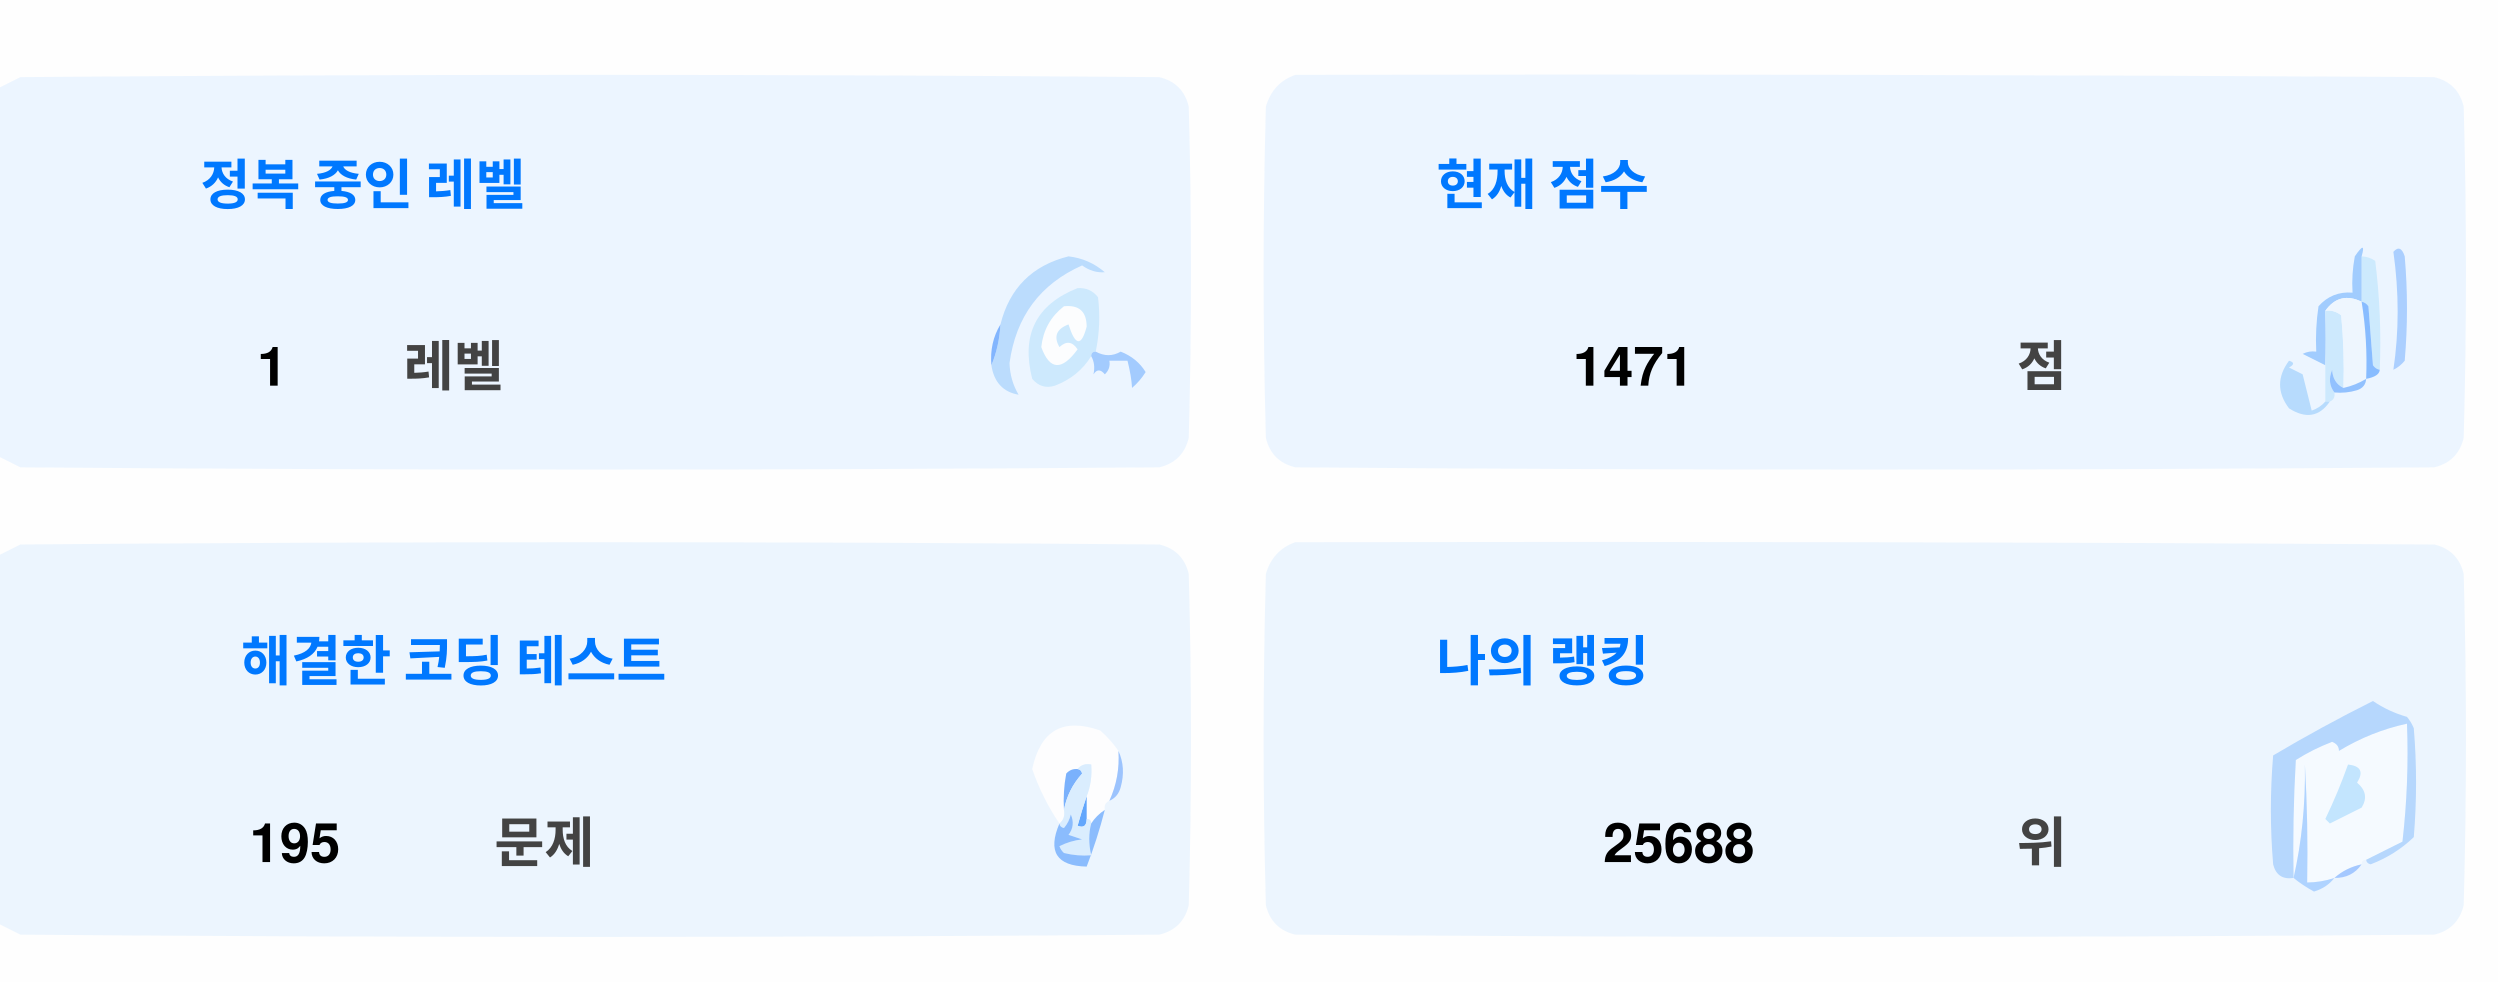
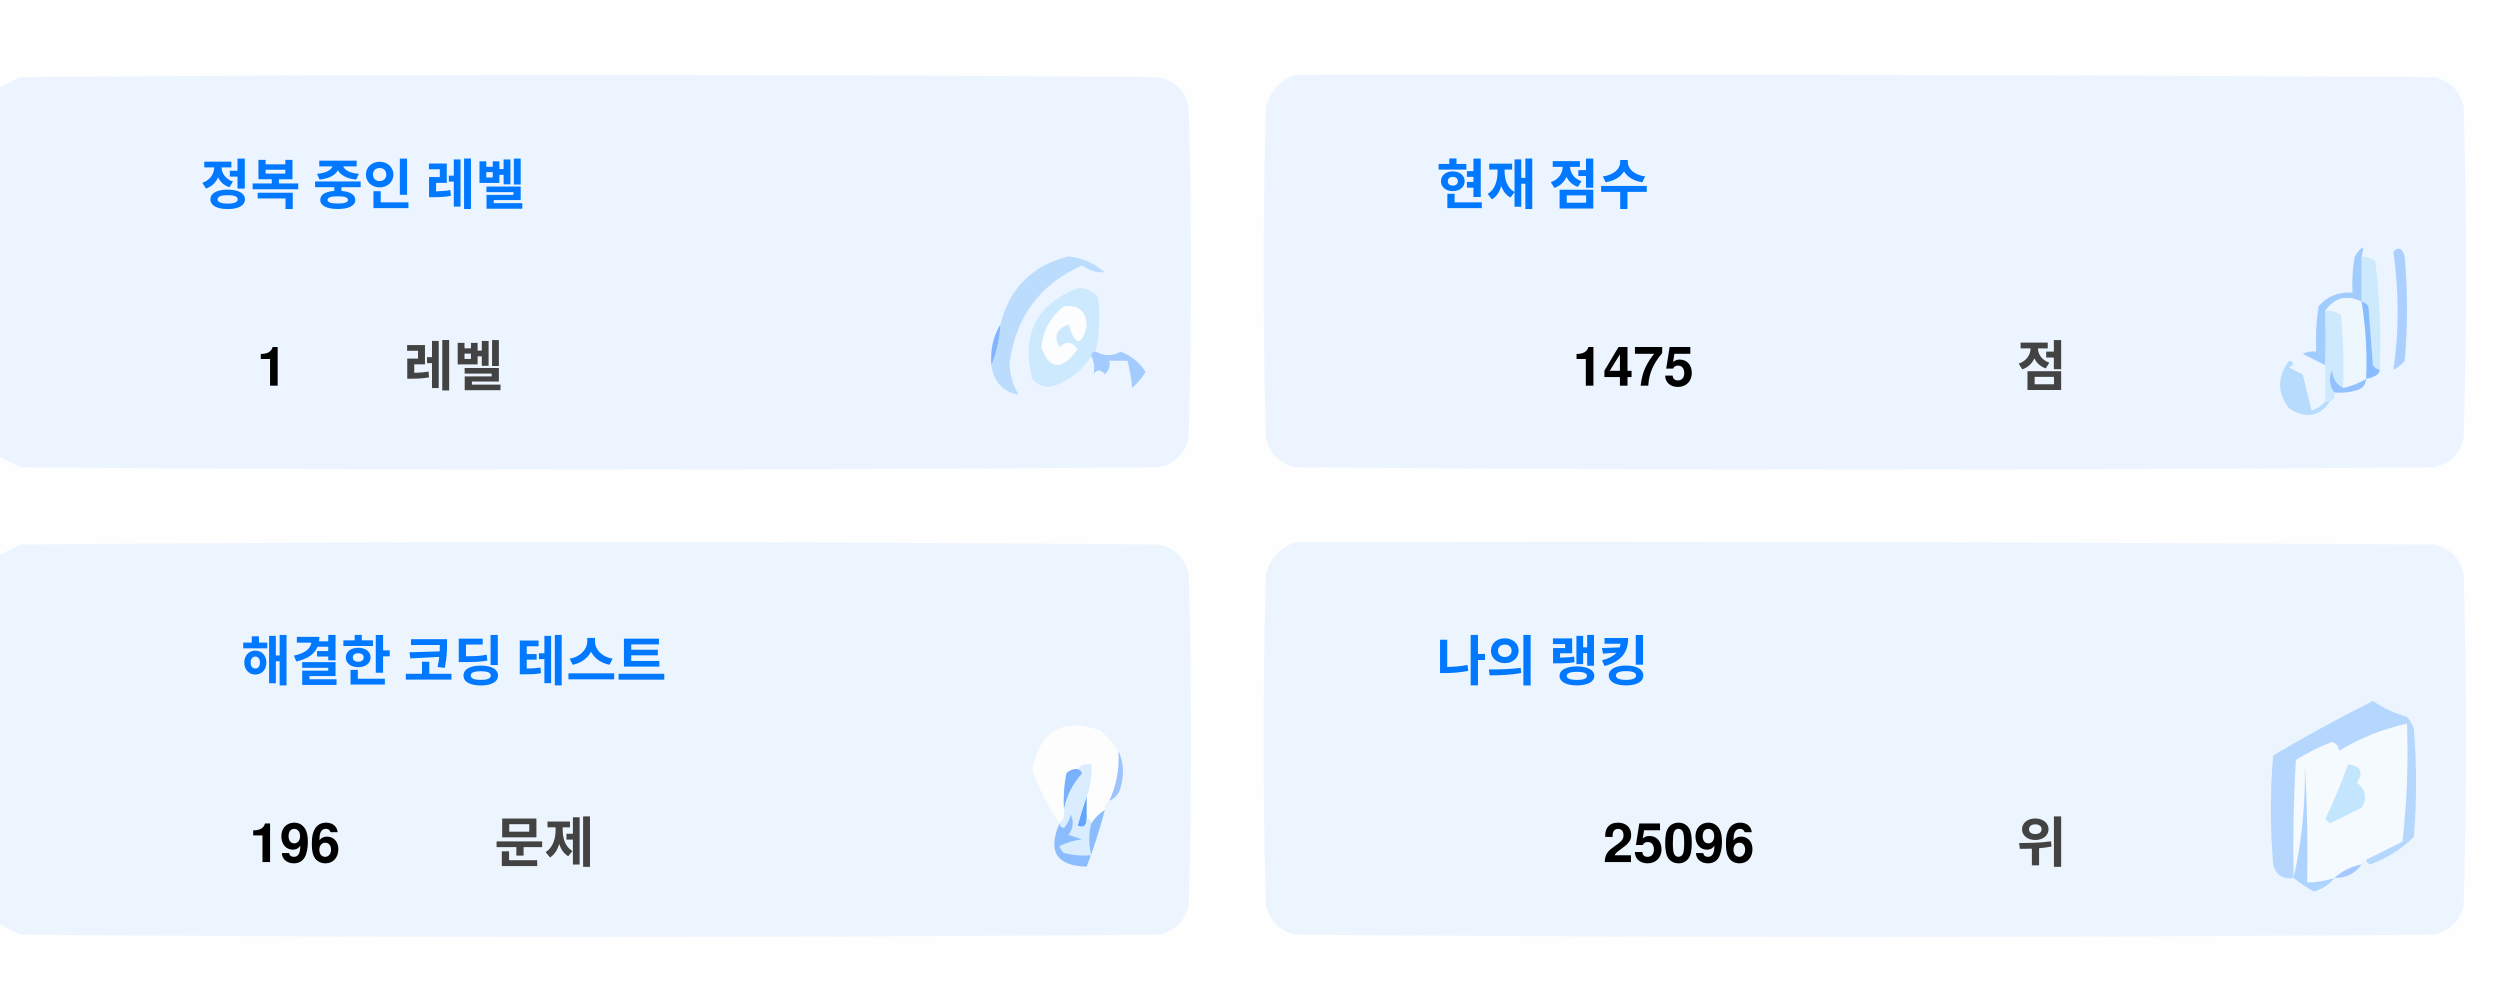
<svg xmlns="http://www.w3.org/2000/svg" version="1.1" width="551px" height="217px" style="shape-rendering:geometricPrecision; text-rendering:geometricPrecision; image-rendering:optimizeQuality; fill-rule:evenodd; clip-rule:evenodd">
  <style>.title {fill: #434343;font-size: 1rem;line-height: 1.5rem;font-weight: bold;font-family: -apple-system, BlinkMacSystemFont, Segoe UI, Helvetica, Arial, sans-serif, Apple Color Emoji, Segoe UI Emoji;}.desc {fill: #434343;font-size: 2.5rem;font-weight: bold;line-height: 1.5rem;font-family: -apple-system, BlinkMacSystemFont, Segoe UI, Helvetica, Arial, sans-serif, Apple Color Emoji, Segoe UI Emoji;}.desc-2 {fill: #434343;font-size: 1rem;font-weight: bold;line-height: 1.5rem;font-family: -apple-system, BlinkMacSystemFont, Segoe UI, Helvetica, Arial, sans-serif, Apple Color Emoji, Segoe UI Emoji;}.text, .desc {animation: twinkling 4s ease-in-out infinite;}@keyframes twinkling {40% { opacity: 1; }50% { opacity: 0.5; }60% { opacity: 1; }70% { opacity: 0.5; }80% { opacity: 1; }}</style>
  <g>
    <path style="opacity:1" fill="#fefefe" d="M -0.5,-0.5 C 183.167,-0.5 366.833,-0.5 550.5,-0.5C 550.5,71.833 550.5,144.167 550.5,216.5C 366.833,216.5 183.167,216.5 -0.5,216.5C -0.5,212.167 -0.5,207.833 -0.5,203.5C 1.14,204.32 2.807,205.153 4.5,206C 88.167,206.667 171.833,206.667 255.5,206C 259,205.167 261.167,203 262,199.5C 262.667,175.167 262.667,150.833 262,126.5C 261.167,123 259,120.833 255.5,120C 171.833,119.333 88.167,119.333 4.5,120C 2.807,120.847 1.14,121.68 -0.5,122.5C -0.5,115.167 -0.5,107.833 -0.5,100.5C 1.14,101.32 2.807,102.153 4.5,103C 88.167,103.667 171.833,103.667 255.5,103C 259,102.167 261.167,100 262,96.5C 262.667,72.167 262.667,47.833 262,23.5C 261.167,20 259,17.833 255.5,17C 171.833,16.333 88.167,16.333 4.5,17C 2.807,17.847 1.14,18.68 -0.5,19.5C -0.5,12.833 -0.5,6.167 -0.5,-0.5 Z" />
  </g>
  <g>
    <path style="opacity:1" fill="#ecf5ff" d="M -0.5,100.5 C -0.5,73.5 -0.5,46.5 -0.5,19.5C 1.14,18.68 2.807,17.847 4.5,17C 88.167,16.333 171.833,16.333 255.5,17C 259,17.833 261.167,20 262,23.5C 262.667,47.833 262.667,72.167 262,96.5C 261.167,100 259,102.167 255.5,103C 171.833,103.667 88.167,103.667 4.5,103C 2.807,102.153 1.14,101.32 -0.5,100.5 Z" />
  </g>
  <g>
    <path style="opacity:1" fill="#ecf5ff" d="M 285.5,16.5 C 369.167,16.333 452.834,16.5 536.5,17C 540,17.833 542.167,20 543,23.5C 543.667,47.833 543.667,72.167 543,96.5C 542.167,100 540,102.167 536.5,103C 452.833,103.667 369.167,103.667 285.5,103C 282,102.167 279.833,100 279,96.5C 278.333,72.167 278.333,47.833 279,23.5C 280.018,19.985 282.185,17.652 285.5,16.5 Z" />
  </g>
  <g>
    <path style="opacity:1" fill="#cdeafd" d="M 520.5,56.5 C 521.583,56.539 522.583,56.873 523.5,57.5C 524.498,65.472 524.831,73.472 524.5,81.5C 523.883,81.389 523.383,81.056 523,80.5C 522.667,76.167 522.333,71.833 522,67.5C 521.617,66.944 521.117,66.611 520.5,66.5C 520.5,63.167 520.5,59.833 520.5,56.5 Z" />
  </g>
  <g>
    <path style="opacity:1" fill="#abcfff" d="M 527.5,55.5 C 528.566,54.308 529.399,54.641 530,56.5C 530.667,64.167 530.667,71.833 530,79.5C 529.311,80.357 528.478,81.023 527.5,81.5C 528.758,73.08 528.758,64.414 527.5,55.5 Z" />
  </g>
  <g>
    <path style="opacity:1" fill="#bbdcfd" d="M 218.5,80.5 C 219.657,77.727 220.324,74.727 220.5,71.5C 222.49,63.51 227.49,58.51 235.5,56.5C 238.528,56.847 241.194,58.014 243.5,60C 241.744,60.141 240.078,59.641 238.5,58.5C 229.247,62.607 223.914,69.773 222.5,80C 222.565,82.526 223.232,84.859 224.5,87C 221.07,86.397 219.07,84.231 218.5,80.5 Z" />
  </g>
  <g>
    <path style="opacity:1" fill="#cde9fd" d="M 241.5,77.5 C 240.833,77.5 240.5,77.833 240.5,78.5C 238.628,81.529 235.961,83.695 232.5,85C 230.536,85.624 228.869,85.124 227.5,83.5C 225.021,73.791 228.354,67.124 237.5,63.5C 239.374,63.39 240.874,64.056 242,65.5C 242.497,69.524 242.331,73.524 241.5,77.5 Z" />
  </g>
  <g>
    <path style="opacity:1" fill="#fcfdfe" d="M 234.5,67.5 C 237.826,67.162 239.493,68.662 239.5,72C 238.334,76.434 237,76.267 235.5,71.5C 232.832,72.515 232.166,74.182 233.5,76.5C 235.017,75.089 236.351,75.256 237.5,77C 234.006,81.771 231.34,81.605 229.5,76.5C 229.904,72.771 231.571,69.771 234.5,67.5 Z" />
  </g>
  <g>
    <path style="opacity:1" fill="#a1ccfe" d="M 520.5,56.5 C 520.5,59.833 520.5,63.167 520.5,66.5C 517.238,64.922 514.572,65.589 512.5,68.5C 512.617,72.81 512.617,76.81 512.5,80.5C 510.86,79.68 509.193,78.847 507.5,78C 508.448,77.517 509.448,77.35 510.5,77.5C 510.335,74.15 510.502,70.817 511,67.5C 512.995,65.253 515.495,64.253 518.5,64.5C 518.336,61.813 518.503,59.146 519,56.5C 520.731,53.969 521.231,53.969 520.5,56.5 Z" />
  </g>
  <g>
    <path style="opacity:1" fill="#cde9fd" d="M 512.5,68.5 C 513.822,68.33 514.989,68.663 516,69.5C 516.499,74.823 516.666,80.156 516.5,85.5C 514.955,84.77 514.122,83.437 514,81.5C 513.22,83.387 513.387,85.054 514.5,86.5C 514.672,87.492 514.338,88.158 513.5,88.5C 513.167,88.5 512.833,88.5 512.5,88.5C 512.5,85.833 512.5,83.167 512.5,80.5C 512.617,76.81 512.617,72.81 512.5,68.5 Z" />
  </g>
  <g>
    <path style="opacity:1" fill="#eef6fe" d="M 520.5,66.5 C 521.407,72.106 521.74,77.773 521.5,83.5C 519.95,84.441 518.284,85.108 516.5,85.5C 516.666,80.156 516.499,74.823 516,69.5C 514.989,68.663 513.822,68.33 512.5,68.5C 514.572,65.589 517.238,64.922 520.5,66.5 Z" />
  </g>
  <g>
    <path style="opacity:1" fill="#88bcff" d="M 520.5,66.5 C 521.117,66.611 521.617,66.944 522,67.5C 522.333,71.833 522.667,76.167 523,80.5C 523.383,81.056 523.883,81.389 524.5,81.5C 524.445,82.469 523.445,83.136 521.5,83.5C 521.74,77.773 521.407,72.106 520.5,66.5 Z" />
  </g>
  <g>
    <path style="opacity:1" fill="#82b5fe" d="M 220.5,71.5 C 220.324,74.727 219.657,77.727 218.5,80.5C 218.215,77.171 218.882,74.171 220.5,71.5 Z" />
  </g>
  <g>
    <path style="opacity:1" fill="#a3cbfe" d="M 240.5,78.5 C 240.5,77.833 240.833,77.5 241.5,77.5C 243.391,78.536 245.224,78.536 247,77.5C 249.391,78.429 251.225,79.929 252.5,82C 251.681,83.319 250.681,84.486 249.5,85.5C 249.409,83.777 249.075,81.777 248.5,79.5C 247.167,79.5 245.833,79.5 244.5,79.5C 244.719,80.675 244.386,81.675 243.5,82.5C 242.575,81.359 241.741,81.359 241,82.5C 241.331,80.981 241.164,79.648 240.5,78.5 Z" />
  </g>
  <g>
    <path style="opacity:1" fill="#b7dbfd" d="M 512.5,88.5 C 512.833,88.5 513.167,88.5 513.5,88.5C 511.199,91.857 508.199,92.357 504.5,90C 501.872,86.535 501.872,83.035 504.5,79.5C 505.696,79.846 505.696,80.346 504.5,81C 505.5,81.5 506.5,82 507.5,82.5C 508.167,85.167 508.833,87.833 509.5,90.5C 510.739,90.058 511.739,89.391 512.5,88.5 Z" />
  </g>
  <g>
    <path style="opacity:1" fill="#92c1fe" d="M 516.5,85.5 C 518.284,85.108 519.95,84.441 521.5,83.5C 521.423,84.75 520.756,85.583 519.5,86C 517.866,86.493 516.199,86.66 514.5,86.5C 513.387,85.054 513.22,83.387 514,81.5C 514.122,83.437 514.955,84.77 516.5,85.5 Z" />
  </g>
  <g>
    <path style="opacity:1" fill="#ecf5fe" d="M -0.5,203.5 C -0.5,176.5 -0.5,149.5 -0.5,122.5C 1.14,121.68 2.807,120.847 4.5,120C 88.167,119.333 171.833,119.333 255.5,120C 259,120.833 261.167,123 262,126.5C 262.667,150.833 262.667,175.167 262,199.5C 261.167,203 259,205.167 255.5,206C 171.833,206.667 88.167,206.667 4.5,206C 2.807,205.153 1.14,204.32 -0.5,203.5 Z" />
  </g>
  <g>
    <path style="opacity:1" fill="#ecf5fe" d="M 285.5,119.5 C 369.167,119.333 452.834,119.5 536.5,120C 540,120.833 542.167,123 543,126.5C 543.667,150.833 543.667,175.167 543,199.5C 542.167,203 540,205.167 536.5,206C 452.833,206.667 369.167,206.667 285.5,206C 282,205.167 279.833,203 279,199.5C 278.333,175.167 278.333,150.833 279,126.5C 280.018,122.985 282.185,120.652 285.5,119.5 Z" />
  </g>
  <g>
    <path style="opacity:1" fill="#fdfdfe" d="M 246.5,165.5 C 246.758,169.367 246.092,173.034 244.5,176.5C 243.662,176.842 243.328,177.508 243.5,178.5C 242.272,179.306 241.272,180.306 240.5,181.5C 240.5,180.833 240.167,180.5 239.5,180.5C 239.5,178.833 239.5,177.167 239.5,175.5C 240.369,173.283 240.702,170.95 240.5,168.5C 239.209,168.263 238.209,168.596 237.5,169.5C 236.504,169.414 235.671,169.748 235,170.5C 234.503,173.146 234.336,175.813 234.5,178.5C 234.737,179.791 234.404,180.791 233.5,181.5C 230.986,177.806 228.986,173.806 227.5,169.5C 229.309,160.957 234.309,158.124 242.5,161C 244.07,162.397 245.404,163.897 246.5,165.5 Z" />
  </g>
  <g>
    <path style="opacity:1" fill="#f5faff" d="M 521.5,189.5 C 520.833,189.5 520.5,189.833 520.5,190.5C 518.181,190.992 516.181,191.992 514.5,193.5C 512.565,194.15 510.565,194.483 508.5,194.5C 508.666,185.827 508.5,177.16 508,168.5C 508.141,177.227 507.308,185.56 505.5,193.5C 505.334,184.827 505.5,176.16 506,167.5C 508.527,165.903 511.194,164.57 514,163.5C 515.011,163.892 515.511,164.559 515.5,165.5C 520.21,162.641 525.21,160.641 530.5,159.5C 530.831,168.192 530.498,176.859 529.5,185.5C 526.807,186.847 524.14,188.18 521.5,189.5 Z" />
  </g>
  <g>
    <path style="opacity:1" fill="#b6d7fd" d="M 521.5,189.5 C 524.14,188.18 526.807,186.847 529.5,185.5C 530.498,176.859 530.831,168.192 530.5,159.5C 525.21,160.641 520.21,162.641 515.5,165.5C 515.511,164.559 515.011,163.892 514,163.5C 511.194,164.57 508.527,165.903 506,167.5C 505.5,176.16 505.334,184.827 505.5,193.5C 503.089,193.863 501.589,192.863 501,190.5C 500.333,182.5 500.333,174.5 501,166.5C 508.173,162.246 515.507,158.246 523,154.5C 525.304,156.068 527.804,157.235 530.5,158C 531.126,158.75 531.626,159.584 532,160.5C 532.667,168.5 532.667,176.5 532,184.5C 529.292,187.111 526.125,189.111 522.5,190.5C 521.893,190.376 521.56,190.043 521.5,189.5 Z" />
  </g>
  <g>
    <path style="opacity:1" fill="#c3e5fe" d="M 517.5,168.5 C 520.317,168.801 520.984,170.134 519.5,172.5C 521.439,174.122 521.772,175.956 520.5,178C 518.167,179.167 515.833,180.333 513.5,181.5C 513.167,181.167 512.833,180.833 512.5,180.5C 514.414,176.515 516.081,172.515 517.5,168.5 Z" />
  </g>
  <g>
    <path style="opacity:1" fill="#7ab1fc" d="M 237.5,169.5 C 238.043,169.56 238.376,169.893 238.5,170.5C 236.395,172.836 235.062,175.503 234.5,178.5C 234.336,175.813 234.503,173.146 235,170.5C 235.671,169.748 236.504,169.414 237.5,169.5 Z" />
  </g>
  <g>
    <path style="opacity:1" fill="#afd3ff" d="M 514.5,193.5 C 513.378,194.947 511.878,195.947 510,196.5C 508.348,195.601 506.848,194.601 505.5,193.5C 507.308,185.56 508.141,177.227 508,168.5C 508.5,177.16 508.666,185.827 508.5,194.5C 510.565,194.483 512.565,194.15 514.5,193.5 Z" />
  </g>
  <g>
    <path style="opacity:1" fill="#9cc3fd" d="M 246.5,165.5 C 247.634,167.966 247.801,170.633 247,173.5C 246.623,174.942 245.79,175.942 244.5,176.5C 246.092,173.034 246.758,169.367 246.5,165.5 Z" />
  </g>
  <g>
    <path style="opacity:1" fill="#62a6fc" d="M 239.5,175.5 C 239.5,177.167 239.5,178.833 239.5,180.5C 239.483,182.028 238.816,182.528 237.5,182C 238.117,179.723 238.784,177.556 239.5,175.5 Z" />
  </g>
  <g>
    <path style="opacity:1" fill="#daedfe" d="M 237.5,169.5 C 238.209,168.596 239.209,168.263 240.5,168.5C 240.702,170.95 240.369,173.283 239.5,175.5C 238.784,177.556 238.117,179.723 237.5,182C 238.816,182.528 239.483,182.028 239.5,180.5C 240.167,180.5 240.5,180.833 240.5,181.5C 239.918,183.669 239.918,186.002 240.5,188.5C 238.473,188.662 236.473,188.495 234.5,188C 234.043,187.586 233.709,187.086 233.5,186.5C 235.078,185.702 236.744,185.202 238.5,185C 237.5,184.667 236.5,184.333 235.5,184C 236.554,182.612 236.72,181.112 236,179.5C 235.751,180.624 235.251,181.624 234.5,182.5C 233.893,182.376 233.56,182.043 233.5,181.5C 234.404,180.791 234.737,179.791 234.5,178.5C 235.062,175.503 236.395,172.836 238.5,170.5C 238.376,169.893 238.043,169.56 237.5,169.5 Z" />
  </g>
  <g>
    <path style="opacity:1" fill="#8bbcfd" d="M 243.5,178.5 C 242.395,182.803 241.062,186.969 239.5,191C 232.857,190.847 230.857,187.68 233.5,181.5C 233.56,182.043 233.893,182.376 234.5,182.5C 235.251,181.624 235.751,180.624 236,179.5C 236.72,181.112 236.554,182.612 235.5,184C 236.5,184.333 237.5,184.667 238.5,185C 236.744,185.202 235.078,185.702 233.5,186.5C 233.709,187.086 234.043,187.586 234.5,188C 236.473,188.495 238.473,188.662 240.5,188.5C 239.918,186.002 239.918,183.669 240.5,181.5C 241.272,180.306 242.272,179.306 243.5,178.5 Z" />
  </g>
  <g>
    <path style="opacity:1" fill="#a4c8ff" d="M 520.5,190.5 C 519.089,192.539 517.089,193.539 514.5,193.5C 516.181,191.992 518.181,190.992 520.5,190.5 Z" />
  </g>
  <text text-anchor="middle" x="80" y="45" class="title" style="fill:#0078ff;" stroke="#none" stroke-width="1">정복 중인 레벨</text>
  <text text-anchor="middle" x="60" y="85" class="desc" style="fill:#000000;" stroke="#none" stroke-width="1">1</text>
  <text text-anchor="middle" x="100" y="85" class="desc-2" style="fill:#434343;" stroke="#none" stroke-width="1">레벨</text>
  <text text-anchor="middle" x="340" y="45" class="title" style="fill:#0078ff;" stroke="#none" stroke-width="1">현재 점수</text>
-   <text text-anchor="middle" x="360" y="85" class="desc" style="fill:#000000;" stroke="#none" stroke-width="1">1471</text>
+   <text text-anchor="middle" x="360" y="85" class="desc" style="fill:#000000;" stroke="#none" stroke-width="1">1475</text>
  <text text-anchor="middle" x="450" y="85" class="desc-2" style="fill:#434343;" stroke="#none" stroke-width="1">점</text>
  <text text-anchor="middle" x="100" y="150" class="title" style="fill:#0078ff;" stroke="#none" stroke-width="1">해결한 코딩 테스트</text>
-   <text text-anchor="middle" x="65" y="190" class="desc" style="fill:#000000;" stroke="#none" stroke-width="1">195</text>
+   <text text-anchor="middle" x="65" y="190" class="desc" style="fill:#000000;" stroke="#none" stroke-width="1">196</text>
  <text text-anchor="middle" x="120" y="190" class="desc-2" style="fill:#434343;" stroke="#none" stroke-width="1">문제</text>
  <text text-anchor="middle" x="340" y="150" class="title" style="fill:#0078ff;" stroke="#none" stroke-width="1">나의 랭킹</text>
-   <text text-anchor="middle" x="370" y="190" class="desc" style="fill:#000000;" stroke="#none" stroke-width="1">25688</text>
+   <text text-anchor="middle" x="370" y="190" class="desc" style="fill:#000000;" stroke="#none" stroke-width="1">25096</text>
  <text text-anchor="middle" x="450" y="190" class="desc-2" style="fill:#434343;" stroke="#none" stroke-width="1">위</text>
</svg>
